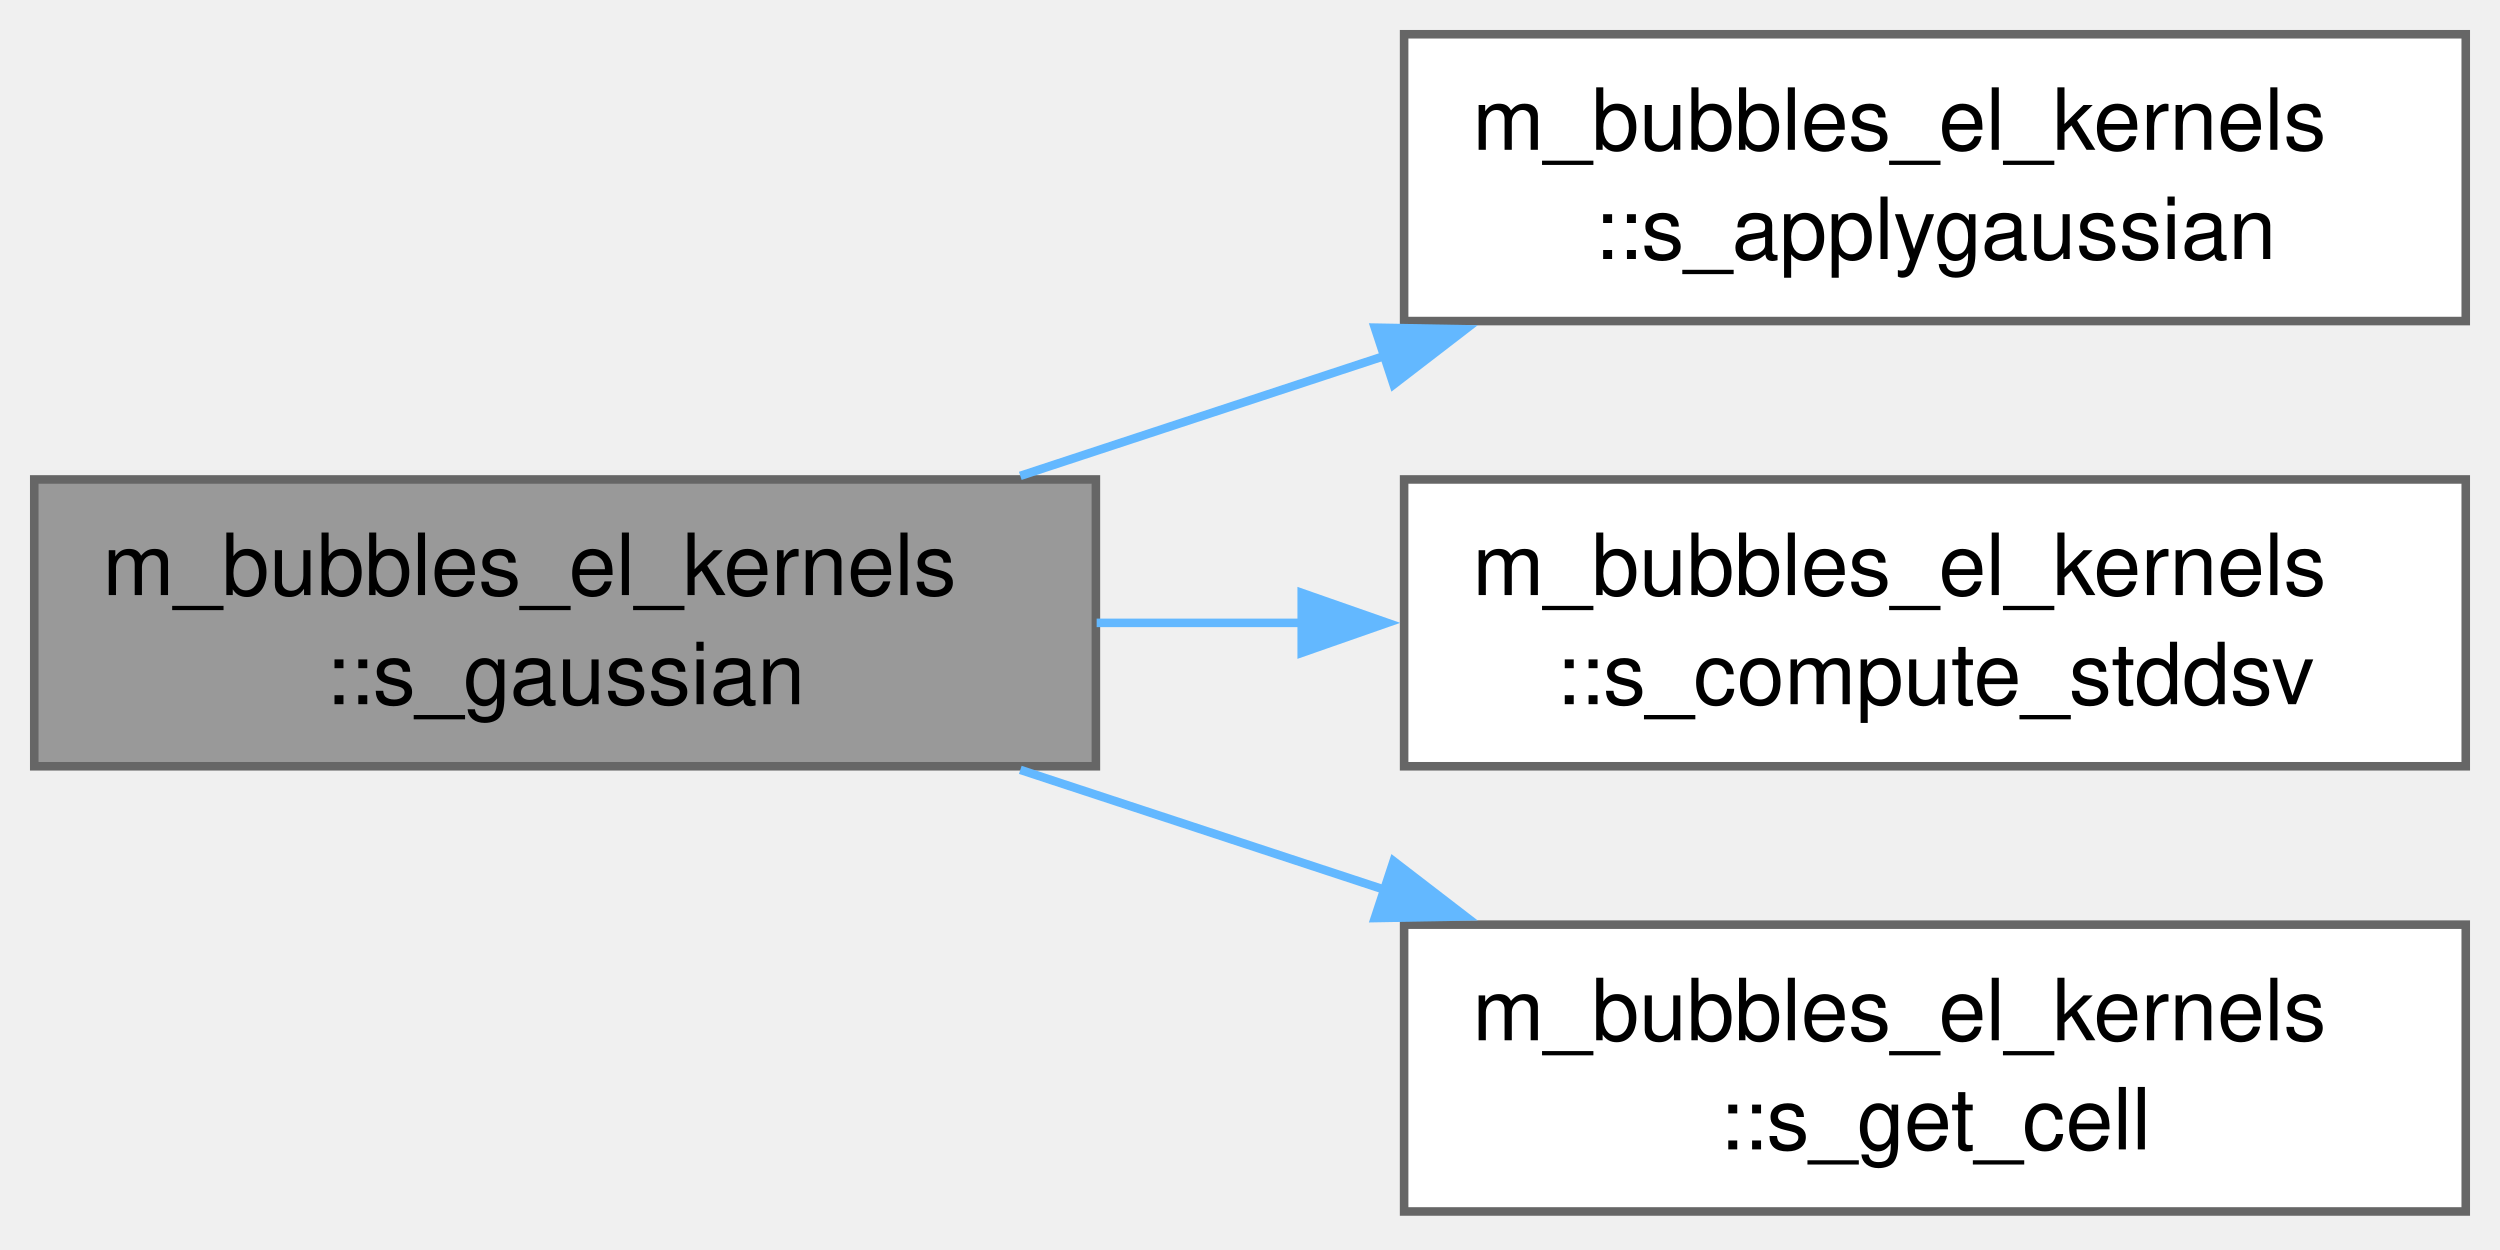
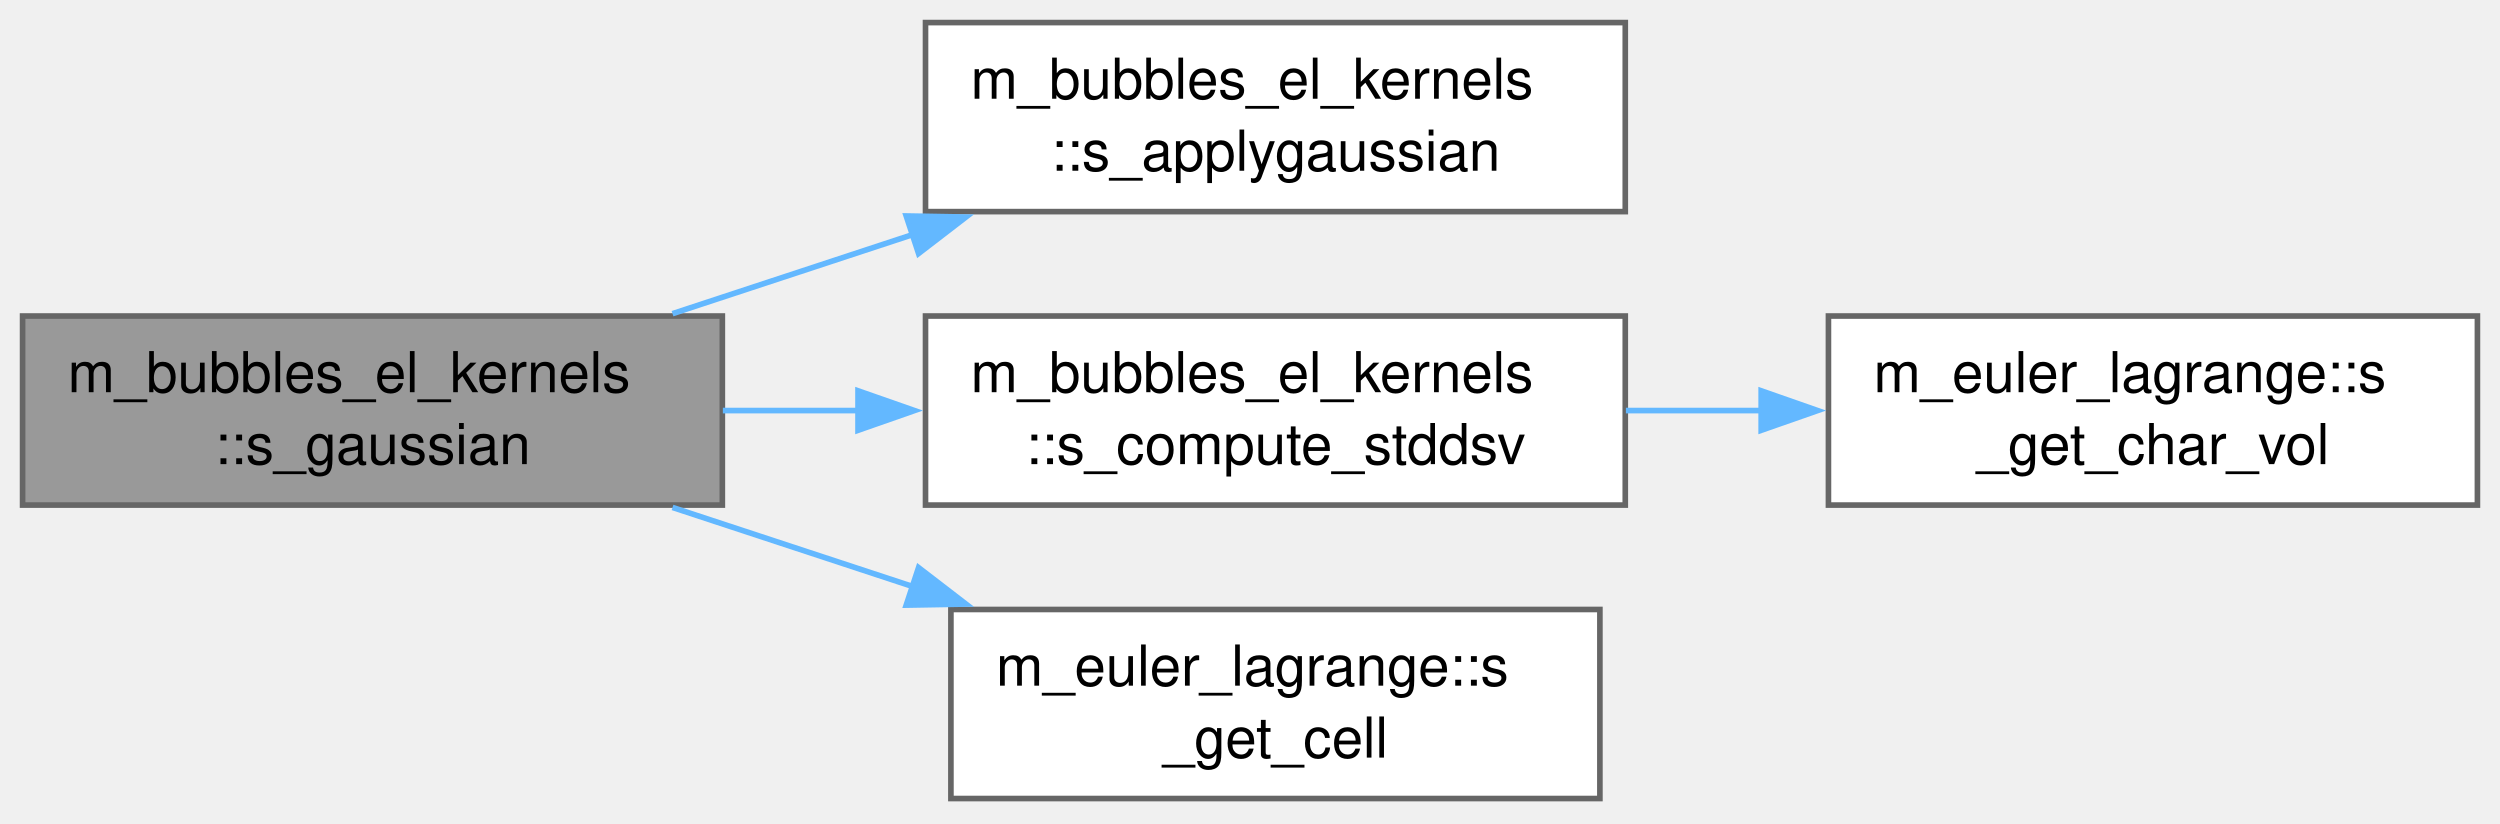
- <svg xmlns="http://www.w3.org/2000/svg" xmlns:xlink="http://www.w3.org/1999/xlink" width="292pt" height="146pt" viewBox="0.00 0.00 292.00 146.00">
+ <svg xmlns="http://www.w3.org/2000/svg" xmlns:xlink="http://www.w3.org/1999/xlink" width="443pt" height="146pt" viewBox="0.00 0.00 443.00 146.00">
  <g id="graph0" class="graph" transform="scale(1 1) rotate(0) translate(4 141.5)">
    <g id="Node000001" class="node">
      <g id="a_Node000001">
        <a xlink:title="Cell-centric gaussian smearing using the cell list (no GPU atomics). Each grid cell accumulates contr...">
          <polygon fill="#999999" stroke="#666666" points="124,-85.5 0,-85.5 0,-52 124,-52 124,-85.5" />
          <text xml:space="preserve" text-anchor="start" x="8" y="-72" font-family="Helvetica,sans-Serif" font-size="10.00">m_bubbles_el_kernels</text>
          <text xml:space="preserve" text-anchor="middle" x="62" y="-59.25" font-family="Helvetica,sans-Serif" font-size="10.00">::s_gaussian</text>
        </a>
      </g>
    </g>
    <g id="Node000002" class="node">
      <g id="a_Node000002">
        <a xlink:href="namespacem__bubbles__el__kernels.html#a3a80d447e147039f919771f64753c7c6" target="_top" xlink:title="Evaluate the Gaussian kernel at a grid node for a given bubble center.">
          <polygon fill="white" stroke="#666666" points="284,-137.5 160,-137.5 160,-104 284,-104 284,-137.5" />
          <text xml:space="preserve" text-anchor="start" x="168" y="-124" font-family="Helvetica,sans-Serif" font-size="10.00">m_bubbles_el_kernels</text>
          <text xml:space="preserve" text-anchor="middle" x="222" y="-111.25" font-family="Helvetica,sans-Serif" font-size="10.00">::s_applygaussian</text>
        </a>
      </g>
    </g>
    <g id="edge1_Node000001_Node000002" class="edge">
      <g id="a_edge1_Node000001_Node000002">
        <a xlink:title=" ">
          <path fill="none" stroke="#63b8ff" d="M115.17,-85.92C128.85,-90.42 143.75,-95.33 157.94,-100" />
          <polygon fill="#63b8ff" stroke="#63b8ff" points="156.58,-103.23 167.17,-103.04 158.77,-96.58 156.58,-103.23" />
        </a>
      </g>
    </g>
    <g id="Node000003" class="node">
      <g id="a_Node000003">
        <a xlink:href="namespacem__bubbles__el__kernels.html#ab520e33e8f83634d629331a30fe04ddf" target="_top" xlink:title="Calculates the standard deviation of the bubble being smeared in the Eulerian framework.">
          <polygon fill="white" stroke="#666666" points="284,-85.5 160,-85.5 160,-52 284,-52 284,-85.5" />
          <text xml:space="preserve" text-anchor="start" x="168" y="-72" font-family="Helvetica,sans-Serif" font-size="10.00">m_bubbles_el_kernels</text>
          <text xml:space="preserve" text-anchor="middle" x="222" y="-59.25" font-family="Helvetica,sans-Serif" font-size="10.00">::s_compute_stddsv</text>
        </a>
      </g>
    </g>
    <g id="edge2_Node000001_Node000003" class="edge">
      <g id="a_edge2_Node000001_Node000003">
        <a xlink:title=" ">
          <path fill="none" stroke="#63b8ff" d="M124.09,-68.75C132,-68.75 140.16,-68.75 148.23,-68.75" />
          <polygon fill="#63b8ff" stroke="#63b8ff" points="148.04,-72.25 158.04,-68.75 148.04,-65.25 148.04,-72.25" />
        </a>
      </g>
    </g>
-     <g id="Node000004" class="node">
-       <g id="a_Node000004">
-         <a xlink:href="namespacem__bubbles__el__kernels.html#ae949e3cc1b67de45cd774a28d8d98b19" target="_top" xlink:title="Convert bubble computational coordinates from real to integer cell indices.">
-           <polygon fill="white" stroke="#666666" points="284,-33.5 160,-33.5 160,0 284,0 284,-33.5" />
-           <text xml:space="preserve" text-anchor="start" x="168" y="-20" font-family="Helvetica,sans-Serif" font-size="10.00">m_bubbles_el_kernels</text>
-           <text xml:space="preserve" text-anchor="middle" x="222" y="-7.25" font-family="Helvetica,sans-Serif" font-size="10.00">::s_get_cell</text>
+     <g id="Node000005" class="node">
+       <g id="a_Node000005">
+         <a xlink:href="namespacem__euler__lagrange.html#ae1b3dbc479cd0e38d0a81c39886da184" target="_top" xlink:title="Convert computational (real) cell coordinates to integer cell indices.">
+           <polygon fill="white" stroke="#666666" points="279.5,-33.5 164.5,-33.5 164.5,0 279.5,0 279.5,-33.5" />
+           <text xml:space="preserve" text-anchor="start" x="172.5" y="-20" font-family="Helvetica,sans-Serif" font-size="10.00">m_euler_lagrange::s</text>
+           <text xml:space="preserve" text-anchor="middle" x="222" y="-7.25" font-family="Helvetica,sans-Serif" font-size="10.00">_get_cell</text>
        </a>
      </g>
    </g>
-     <g id="edge3_Node000001_Node000004" class="edge">
-       <g id="a_edge3_Node000001_Node000004">
+     <g id="edge4_Node000001_Node000005" class="edge">
+       <g id="a_edge4_Node000001_Node000005">
        <a xlink:title=" ">
          <path fill="none" stroke="#63b8ff" d="M115.17,-51.58C128.85,-47.08 143.75,-42.17 157.94,-37.5" />
          <polygon fill="#63b8ff" stroke="#63b8ff" points="158.77,-40.92 167.17,-34.46 156.58,-34.27 158.77,-40.92" />
        </a>
      </g>
    </g>
+     <g id="Node000004" class="node">
+       <g id="a_Node000004">
+         <a xlink:href="namespacem__euler__lagrange.html#a6556fe07d99a830545eb5947ea225edb" target="_top" xlink:title="Volume of cell (cellx, celly, cellz); in planar 2D the cell has depth charwidth.">
+           <polygon fill="white" stroke="#666666" points="435,-85.5 320,-85.5 320,-52 435,-52 435,-85.5" />
+           <text xml:space="preserve" text-anchor="start" x="328" y="-72" font-family="Helvetica,sans-Serif" font-size="10.00">m_euler_lagrange::s</text>
+           <text xml:space="preserve" text-anchor="middle" x="377.5" y="-59.25" font-family="Helvetica,sans-Serif" font-size="10.00">_get_char_vol</text>
+         </a>
+       </g>
+     </g>
+     <g id="edge3_Node000003_Node000004" class="edge">
+       <g id="a_edge3_Node000003_Node000004">
+         <a xlink:title=" ">
+           <path fill="none" stroke="#63b8ff" d="M284.11,-68.75C292.06,-68.75 300.25,-68.75 308.32,-68.75" />
+           <polygon fill="#63b8ff" stroke="#63b8ff" points="308.08,-72.25 318.08,-68.75 308.08,-65.25 308.08,-72.25" />
+         </a>
+       </g>
+     </g>
  </g>
</svg>
